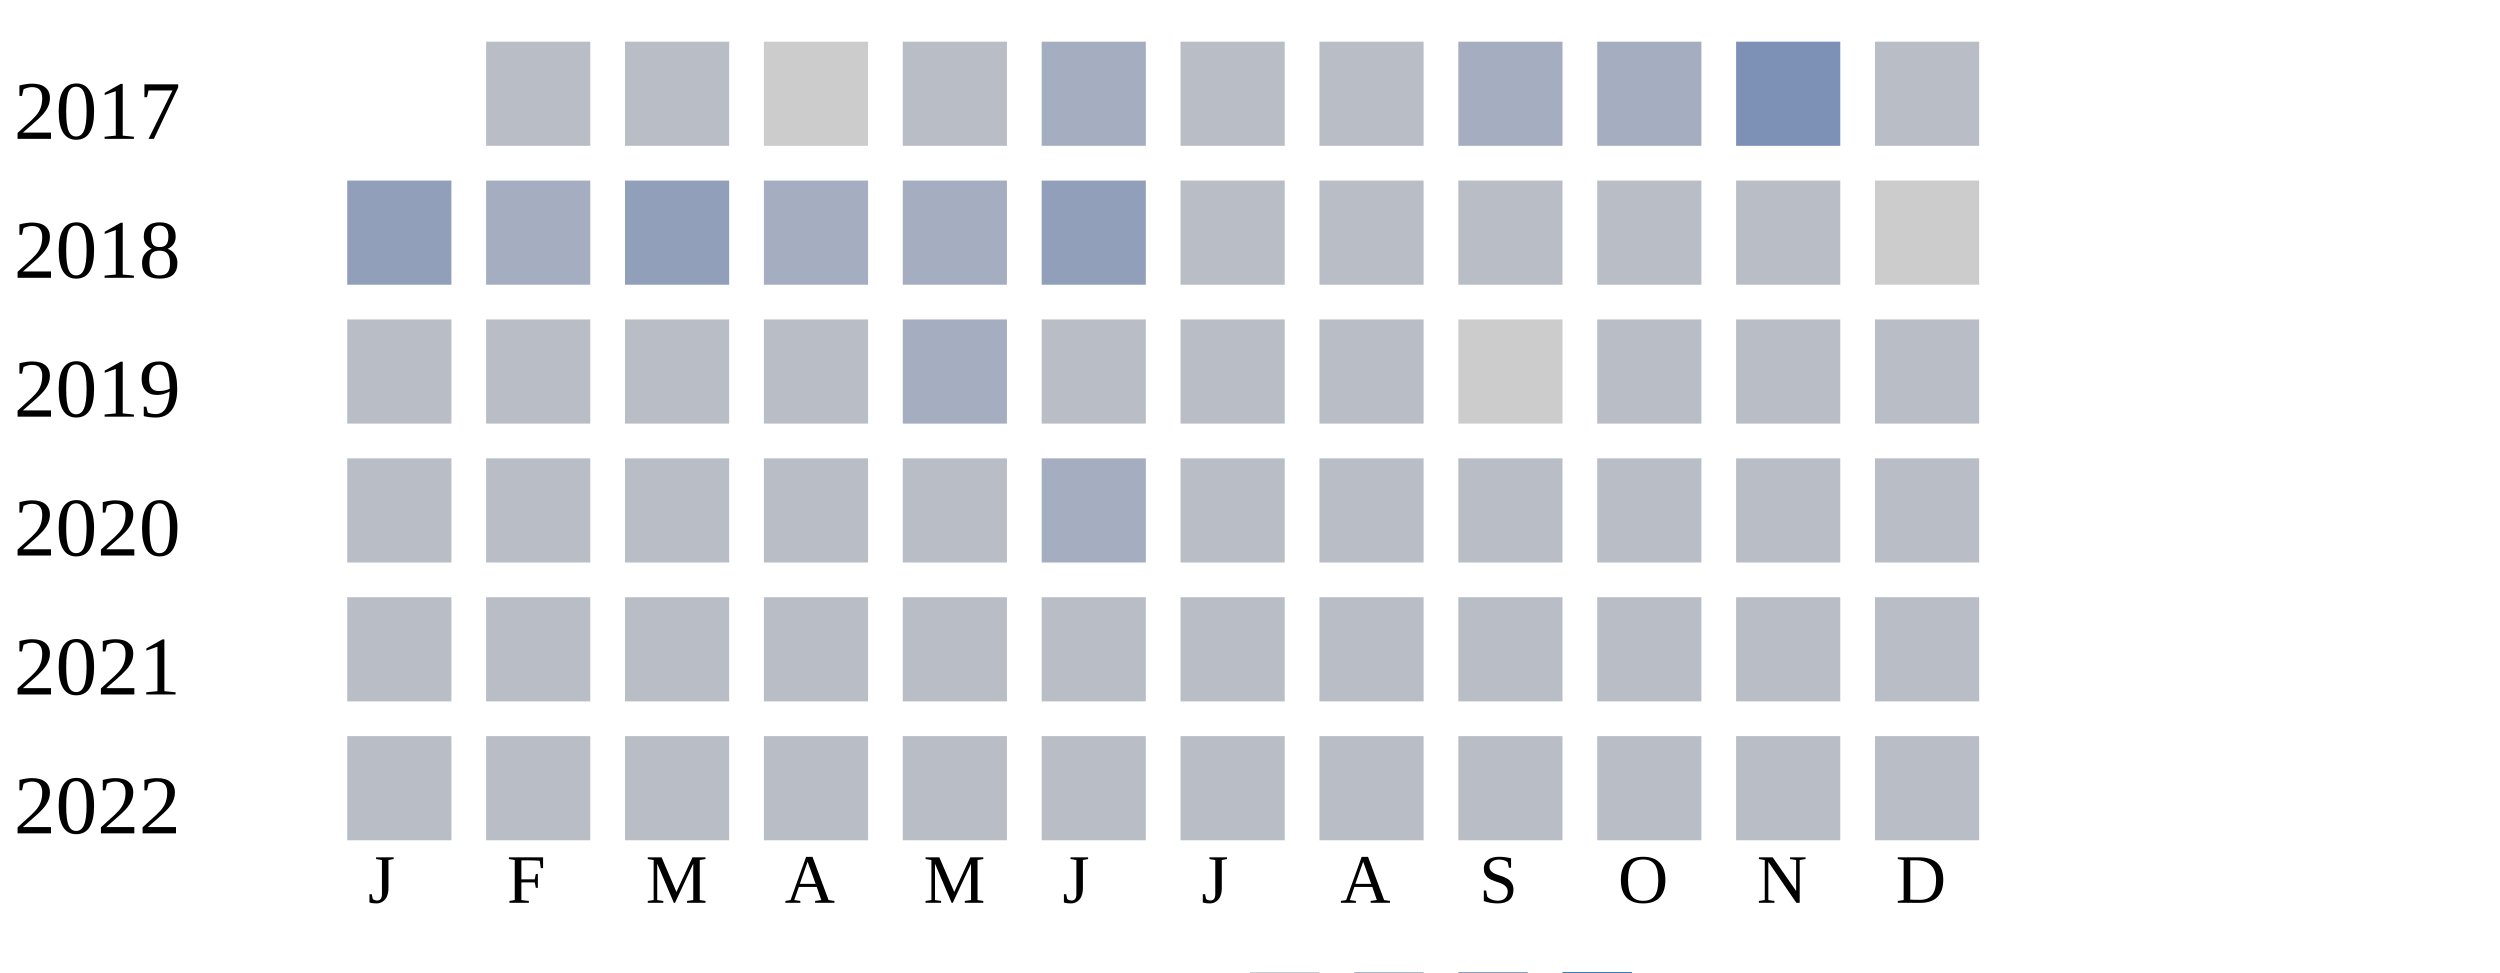
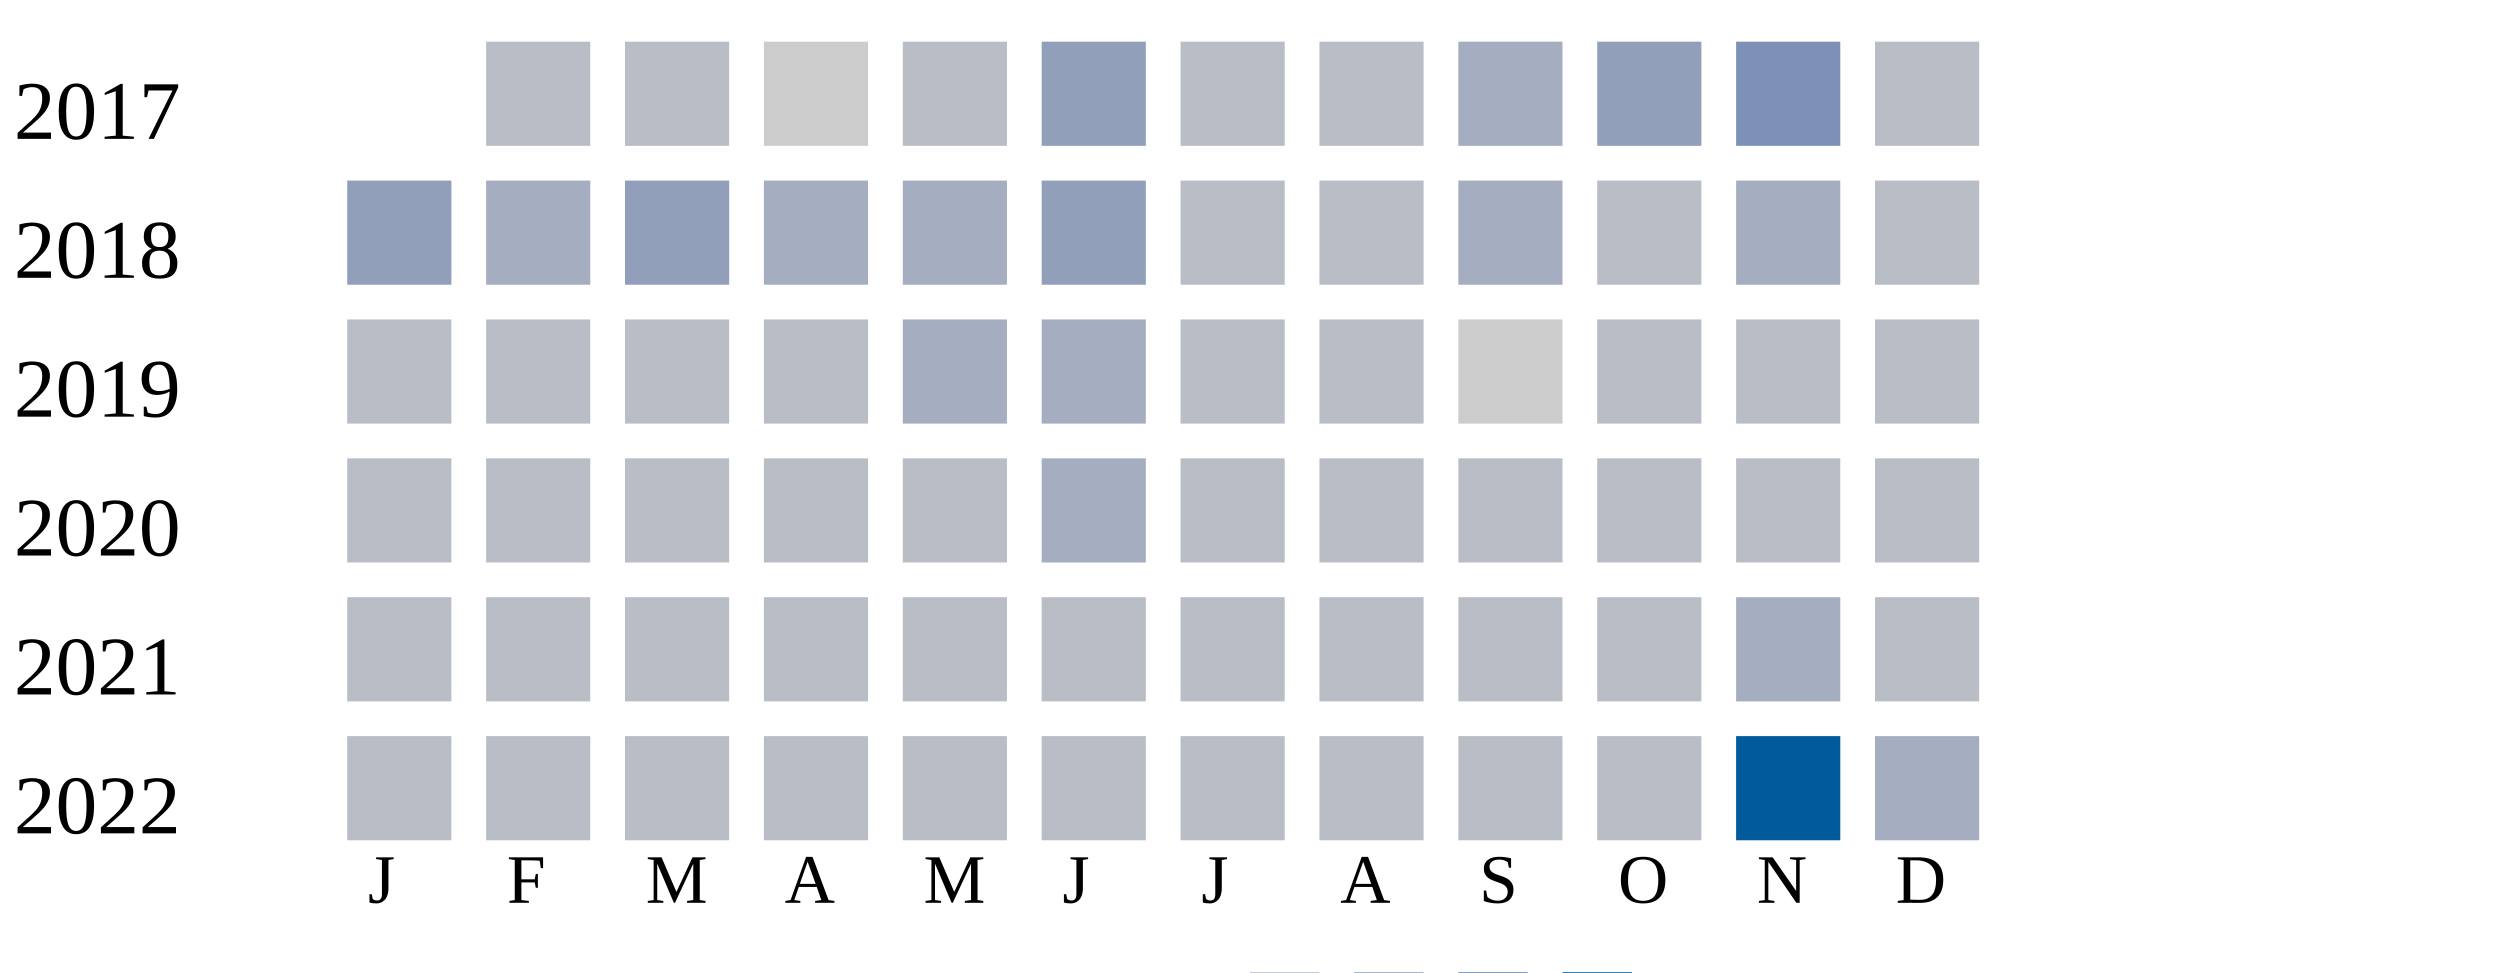
<svg xmlns="http://www.w3.org/2000/svg" width="360" height="140">
  <g transform="translate(0 0)">
    <text x="2" y="20">2017</text>
    <rect x="70" y="6" width="15" height="15" fill="#b9bdc6" />
    <rect x="90" y="6" width="15" height="15" fill="#b9bdc6" />
    <rect x="110" y="6" width="15" height="15" fill="#cccccc" />
    <rect x="130" y="6" width="15" height="15" fill="#b9bdc6" />
-     <rect x="150" y="6" width="15" height="15" fill="#a5aec0" />
+     <rect x="150" y="6" width="15" height="15" fill="#919fba" />
    <rect x="170" y="6" width="15" height="15" fill="#b9bdc6" />
    <rect x="190" y="6" width="15" height="15" fill="#b9bdc6" />
    <rect x="210" y="6" width="15" height="15" fill="#a5aec0" />
-     <rect x="230" y="6" width="15" height="15" fill="#a5aec0" />
+     <rect x="230" y="6" width="15" height="15" fill="#919fba" />
    <rect x="250" y="6" width="15" height="15" fill="#7d90b5" />
    <rect x="270" y="6" width="15" height="15" fill="#b9bdc6" />
  </g>
  <g transform="translate(0 20)">
    <text x="2" y="20">2018</text>
    <rect x="50" y="6" width="15" height="15" fill="#919fba" />
    <rect x="70" y="6" width="15" height="15" fill="#a5aec0" />
    <rect x="90" y="6" width="15" height="15" fill="#919fba" />
    <rect x="110" y="6" width="15" height="15" fill="#a5aec0" />
    <rect x="130" y="6" width="15" height="15" fill="#a5aec0" />
    <rect x="150" y="6" width="15" height="15" fill="#919fba" />
    <rect x="170" y="6" width="15" height="15" fill="#b9bdc6" />
    <rect x="190" y="6" width="15" height="15" fill="#b9bdc6" />
-     <rect x="210" y="6" width="15" height="15" fill="#b9bdc6" />
+     <rect x="210" y="6" width="15" height="15" fill="#a5aec0" />
    <rect x="230" y="6" width="15" height="15" fill="#b9bdc6" />
-     <rect x="250" y="6" width="15" height="15" fill="#b9bdc6" />
-     <rect x="270" y="6" width="15" height="15" fill="#cccccc" />
+     <rect x="250" y="6" width="15" height="15" fill="#a5aec0" />
+     <rect x="270" y="6" width="15" height="15" fill="#b9bdc6" />
  </g>
  <g transform="translate(0 40)">
    <text x="2" y="20">2019</text>
    <rect x="50" y="6" width="15" height="15" fill="#b9bdc6" />
    <rect x="70" y="6" width="15" height="15" fill="#b9bdc6" />
    <rect x="90" y="6" width="15" height="15" fill="#b9bdc6" />
    <rect x="110" y="6" width="15" height="15" fill="#b9bdc6" />
    <rect x="130" y="6" width="15" height="15" fill="#a5aec0" />
-     <rect x="150" y="6" width="15" height="15" fill="#b9bdc6" />
+     <rect x="150" y="6" width="15" height="15" fill="#a5aec0" />
    <rect x="170" y="6" width="15" height="15" fill="#b9bdc6" />
    <rect x="190" y="6" width="15" height="15" fill="#b9bdc6" />
    <rect x="210" y="6" width="15" height="15" fill="#cccccc" />
    <rect x="230" y="6" width="15" height="15" fill="#b9bdc6" />
    <rect x="250" y="6" width="15" height="15" fill="#b9bdc6" />
    <rect x="270" y="6" width="15" height="15" fill="#b9bdc6" />
  </g>
  <g transform="translate(0 60)">
    <text x="2" y="20">2020</text>
    <rect x="50" y="6" width="15" height="15" fill="#b9bdc6" />
    <rect x="70" y="6" width="15" height="15" fill="#b9bdc6" />
    <rect x="90" y="6" width="15" height="15" fill="#b9bdc6" />
    <rect x="110" y="6" width="15" height="15" fill="#b9bdc6" />
    <rect x="130" y="6" width="15" height="15" fill="#b9bdc6" />
    <rect x="150" y="6" width="15" height="15" fill="#a5aec0" />
    <rect x="170" y="6" width="15" height="15" fill="#b9bdc6" />
    <rect x="190" y="6" width="15" height="15" fill="#b9bdc6" />
    <rect x="210" y="6" width="15" height="15" fill="#b9bdc6" />
    <rect x="230" y="6" width="15" height="15" fill="#b9bdc6" />
    <rect x="250" y="6" width="15" height="15" fill="#b9bdc6" />
    <rect x="270" y="6" width="15" height="15" fill="#b9bdc6" />
  </g>
  <g transform="translate(0 80)">
    <text x="2" y="20">2021</text>
    <rect x="50" y="6" width="15" height="15" fill="#b9bdc6" />
    <rect x="70" y="6" width="15" height="15" fill="#b9bdc6" />
    <rect x="90" y="6" width="15" height="15" fill="#b9bdc6" />
    <rect x="110" y="6" width="15" height="15" fill="#b9bdc6" />
    <rect x="130" y="6" width="15" height="15" fill="#b9bdc6" />
    <rect x="150" y="6" width="15" height="15" fill="#b9bdc6" />
    <rect x="170" y="6" width="15" height="15" fill="#b9bdc6" />
    <rect x="190" y="6" width="15" height="15" fill="#b9bdc6" />
    <rect x="210" y="6" width="15" height="15" fill="#b9bdc6" />
    <rect x="230" y="6" width="15" height="15" fill="#b9bdc6" />
-     <rect x="250" y="6" width="15" height="15" fill="#b9bdc6" />
+     <rect x="250" y="6" width="15" height="15" fill="#a5aec0" />
    <rect x="270" y="6" width="15" height="15" fill="#b9bdc6" />
  </g>
  <g transform="translate(0 100)">
    <text x="2" y="20">2022</text>
    <rect x="50" y="6" width="15" height="15" fill="#b9bdc6" />
    <rect x="70" y="6" width="15" height="15" fill="#b9bdc6" />
    <rect x="90" y="6" width="15" height="15" fill="#b9bdc6" />
    <rect x="110" y="6" width="15" height="15" fill="#b9bdc6" />
    <rect x="130" y="6" width="15" height="15" fill="#b9bdc6" />
    <rect x="150" y="6" width="15" height="15" fill="#b9bdc6" />
    <rect x="170" y="6" width="15" height="15" fill="#b9bdc6" />
    <rect x="190" y="6" width="15" height="15" fill="#b9bdc6" />
    <rect x="210" y="6" width="15" height="15" fill="#b9bdc6" />
    <rect x="230" y="6" width="15" height="15" fill="#b9bdc6" />
-     <rect x="250" y="6" width="15" height="15" fill="#b9bdc6" />
-     <rect x="270" y="6" width="15" height="15" fill="#b9bdc6" />
+     <rect x="250" y="6" width="15" height="15" fill="#005a9c" />
+     <rect x="270" y="6" width="15" height="15" fill="#a5aec0" />
  </g>
  <text style="font-size: 10px; text-align: center" x="53" y="130">J</text>
  <text style="font-size: 10px; text-align: center" x="73" y="130">F</text>
  <text style="font-size: 10px; text-align: center" x="93" y="130">M</text>
  <text style="font-size: 10px; text-align: center" x="113" y="130">A</text>
  <text style="font-size: 10px; text-align: center" x="133" y="130">M</text>
  <text style="font-size: 10px; text-align: center" x="153" y="130">J</text>
  <text style="font-size: 10px; text-align: center" x="173" y="130">J</text>
  <text style="font-size: 10px; text-align: center" x="193" y="130">A</text>
  <text style="font-size: 10px; text-align: center" x="213" y="130">S</text>
  <text style="font-size: 10px; text-align: center" x="233" y="130">O</text>
  <text style="font-size: 10px; text-align: center" x="253" y="130">N</text>
  <text style="font-size: 10px; text-align: center" x="273" y="130">D</text>
  <text style="font-size: 10px;" x="155" y="149">Less</text>
  <rect fill="#b9bdc6" width="10" height="10" x="180" y="140" />
  <rect fill="#919fba" width="10" height="10" x="195" y="140" />
  <rect fill="#6882ae" width="10" height="10" x="210" y="140" />
  <rect fill="#005a9c" width="10" height="10" x="225" y="140" />
  <text x="240" y="149" style="font-size: 10px;">More</text>
</svg>
